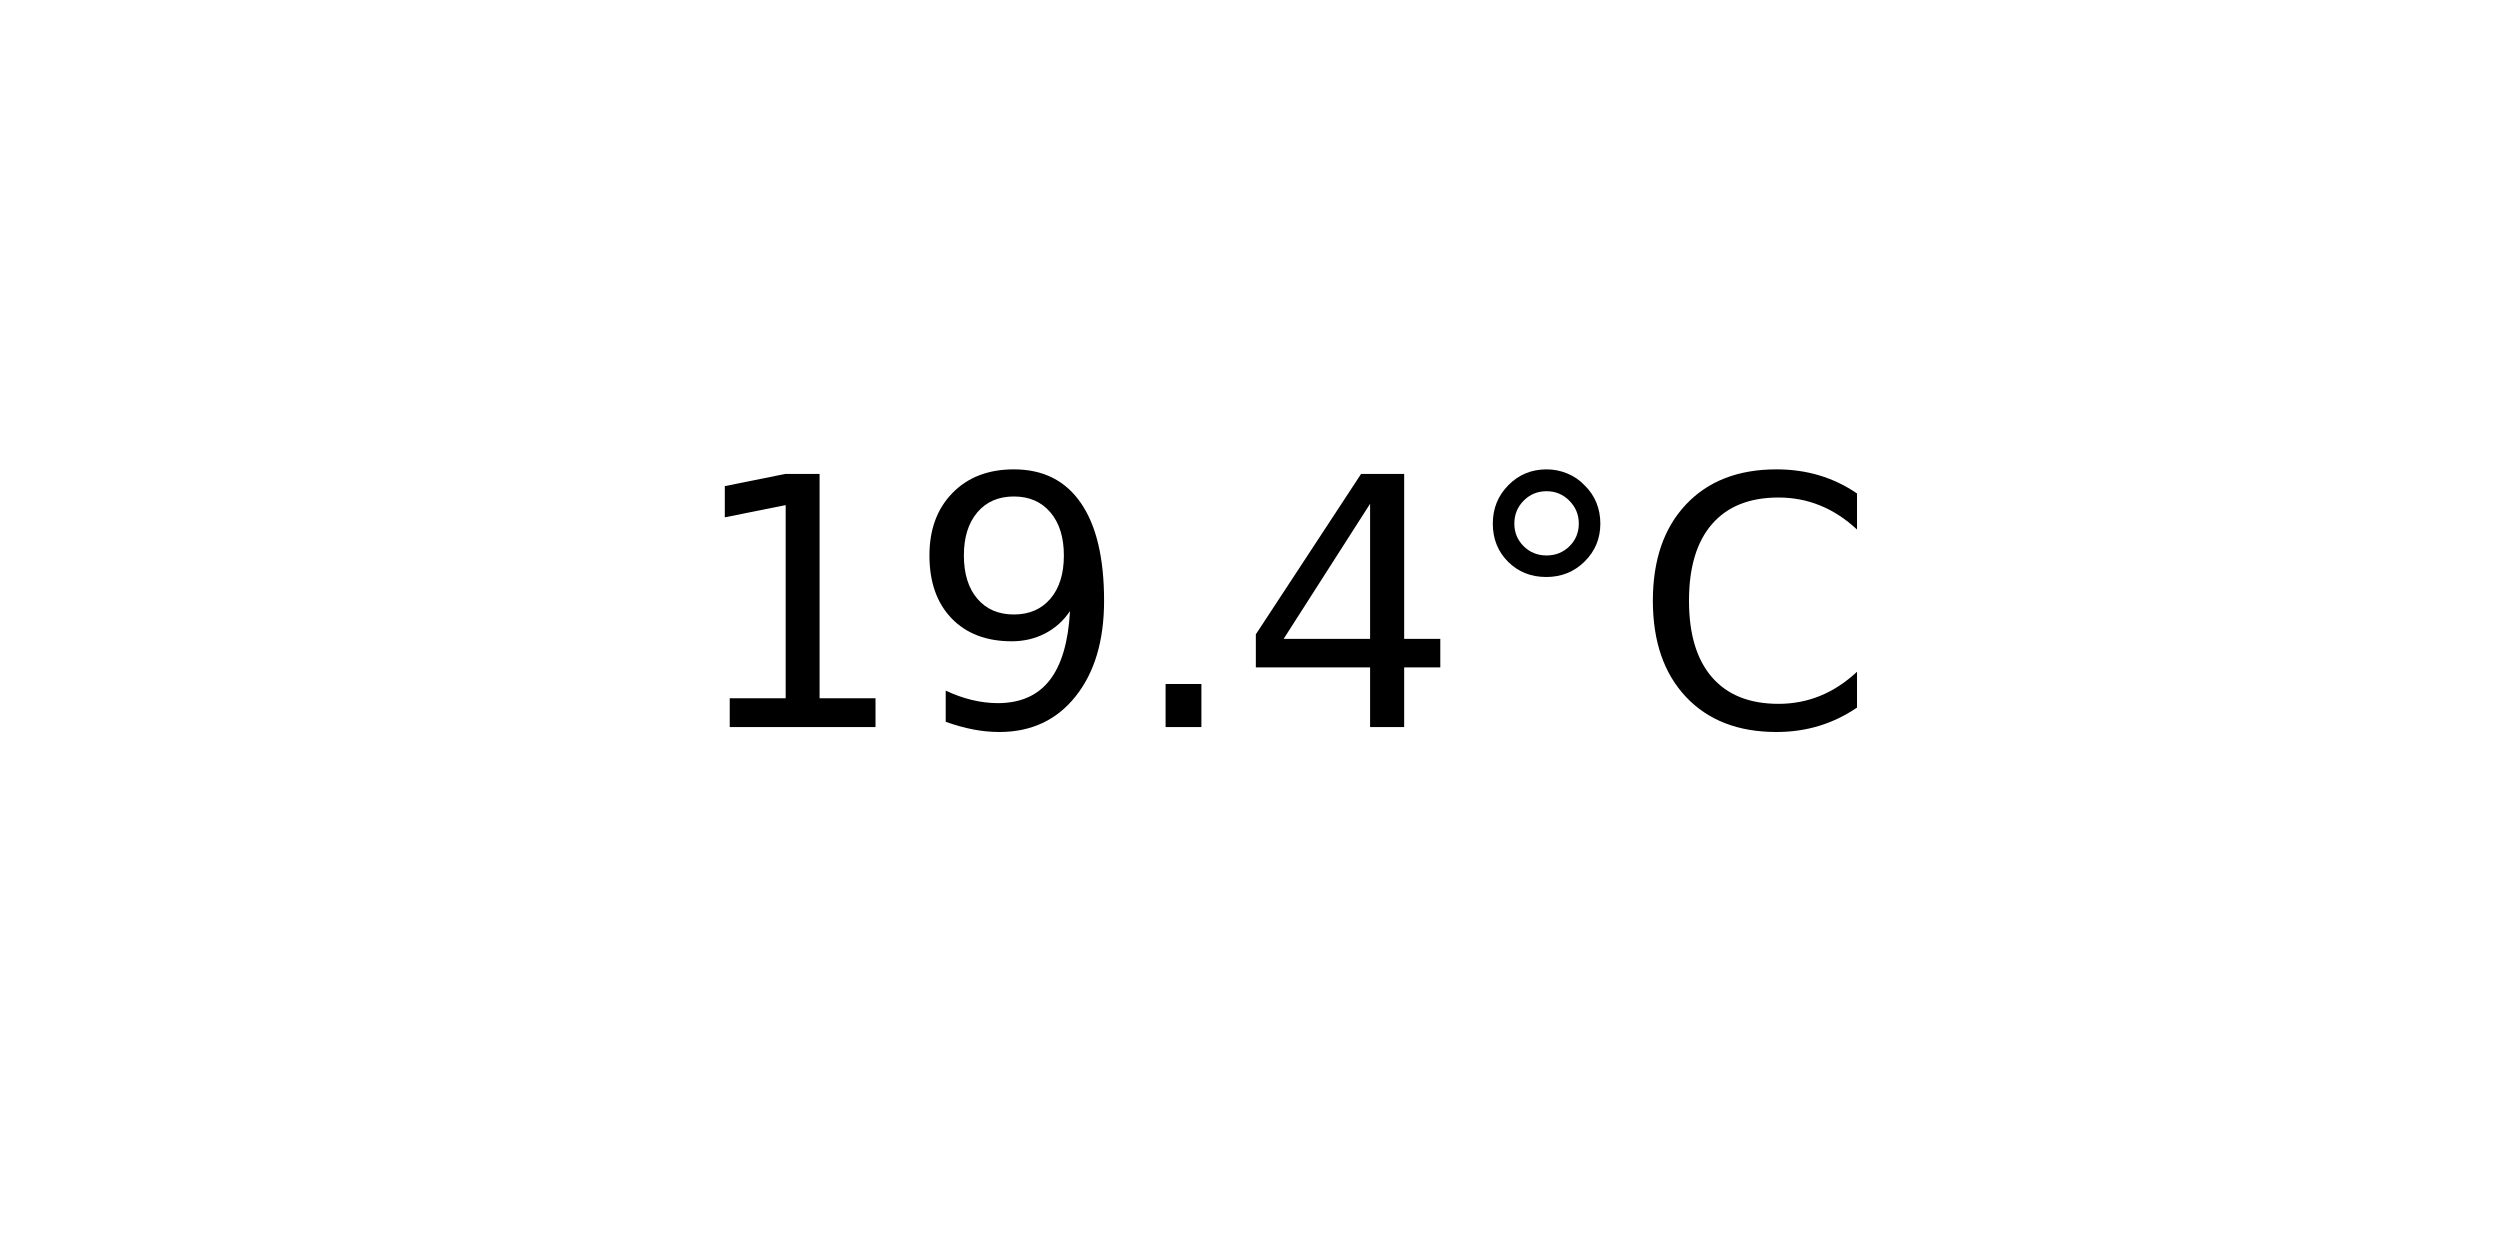
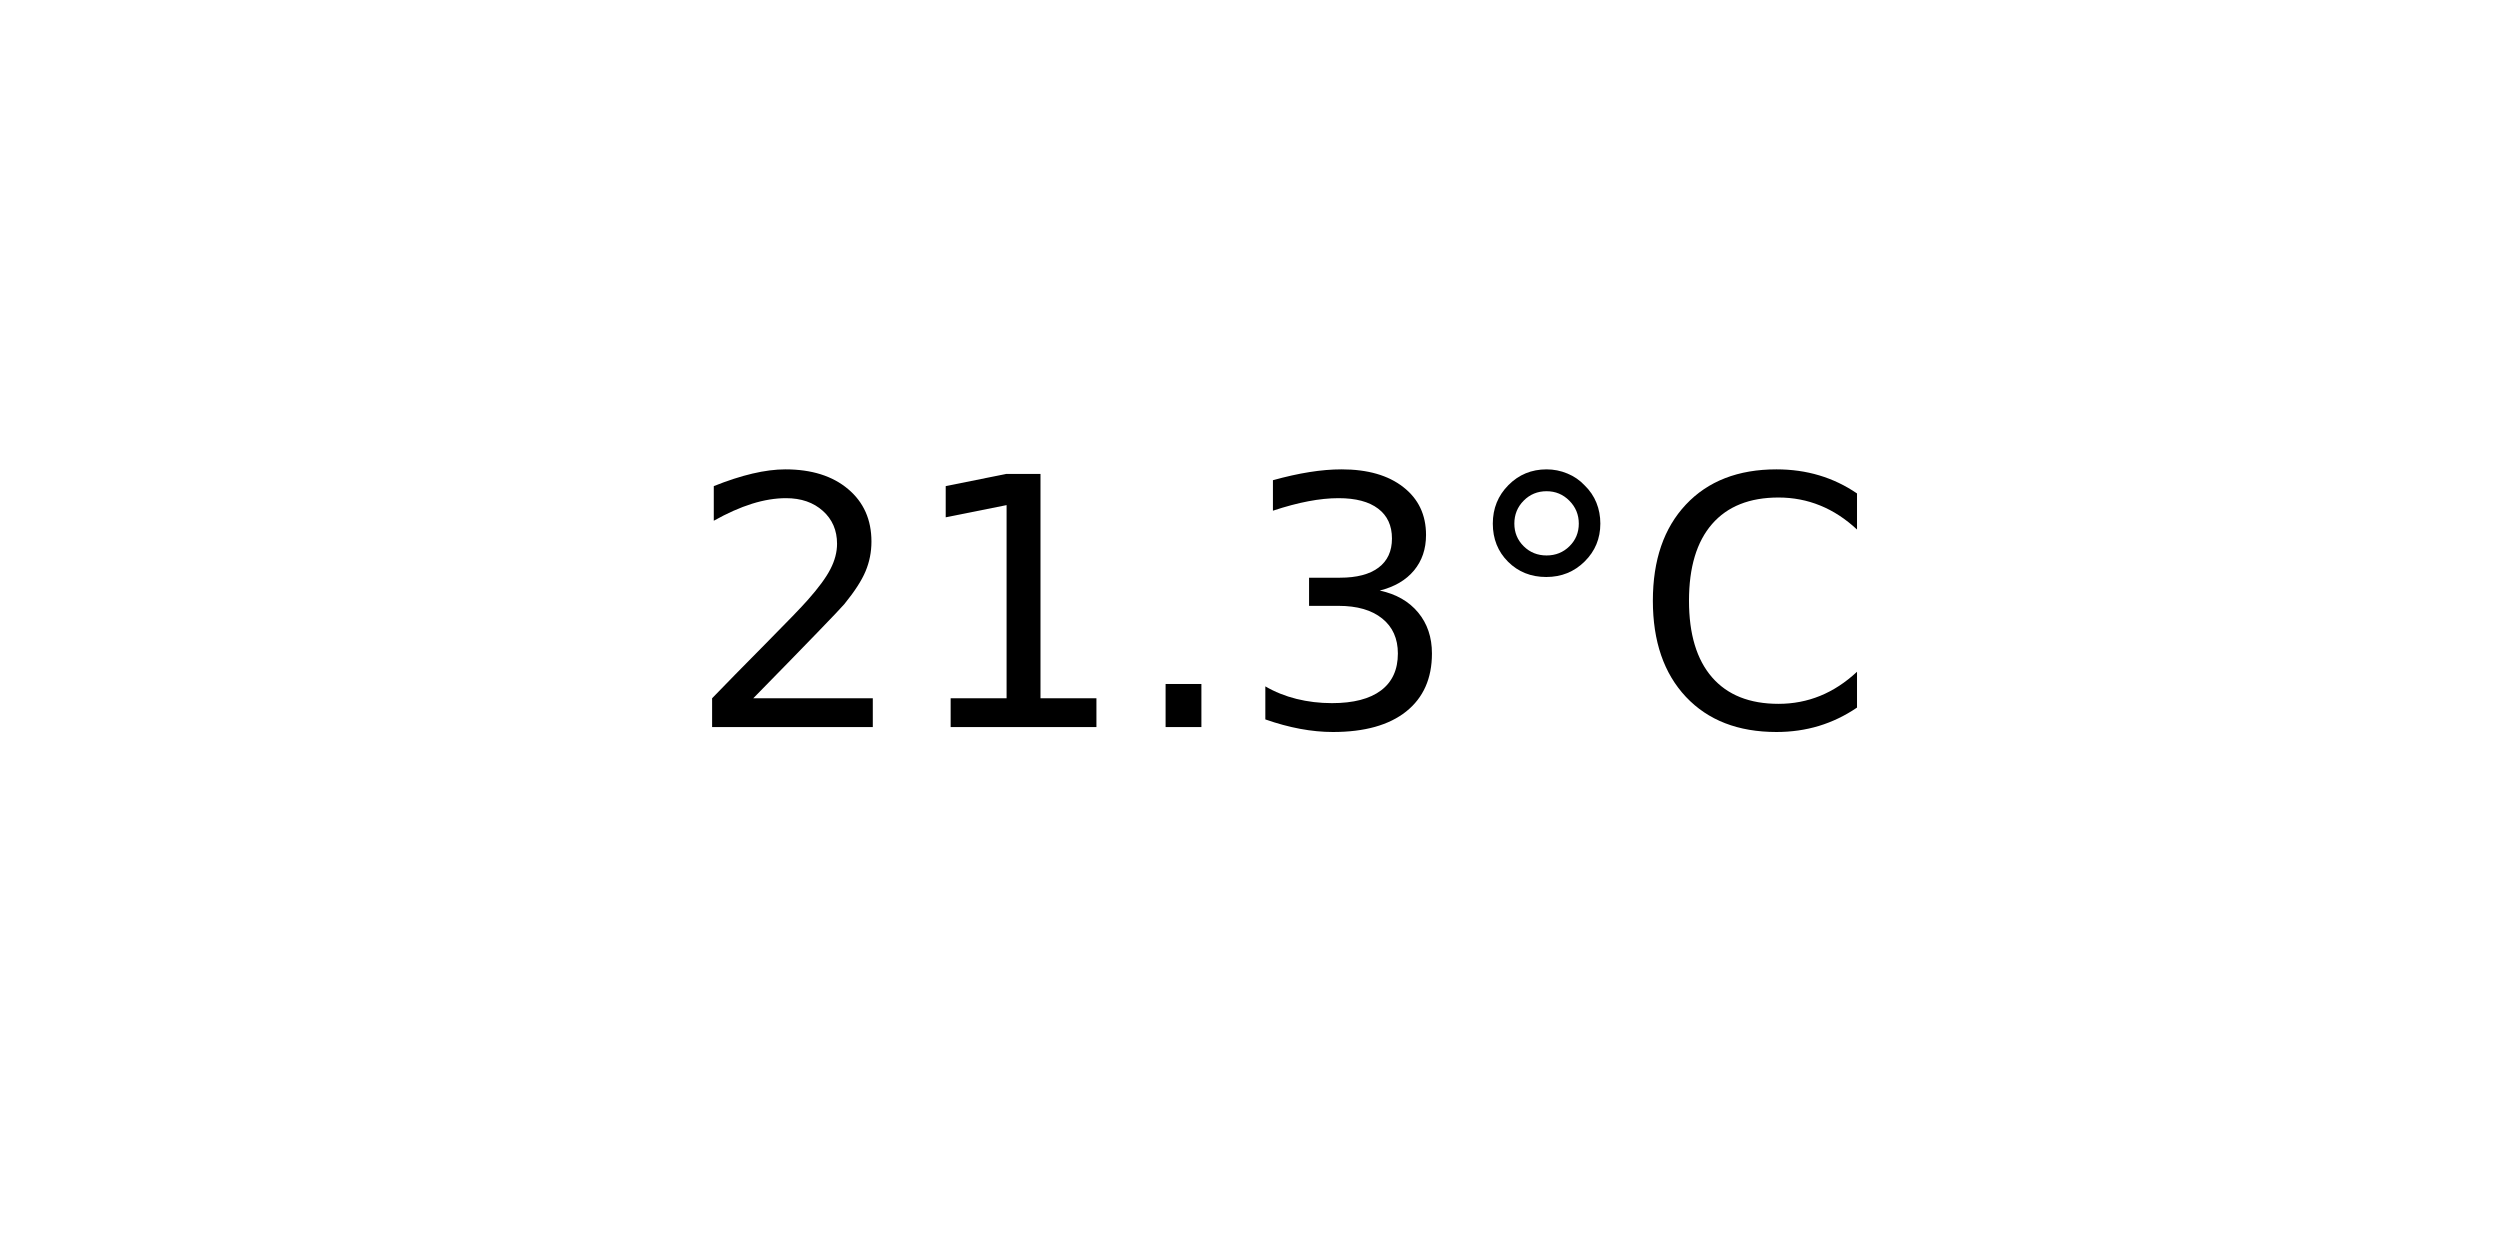
<svg xmlns="http://www.w3.org/2000/svg" xmlns:xlink="http://www.w3.org/1999/xlink" width="72pt" height="36pt" viewBox="0 0 72 36" version="1.1">
  <defs>
    <style type="text/css">*{stroke-linejoin: round; stroke-linecap: butt}</style>
  </defs>
  <g id="figure_1">
    <g id="axes_1">
      <g id="text_1">
        <g transform="translate(19.77578 20.93937) scale(0.1 -0.1)">
          <defs>
+             <path id="DejaVuSans-32" d="M 1228 531  L 3431 531  L 3431 0  L 469 0  L 469 531  Q 828 903 1448 1529  Q 2069 2156 2228 2338  Q 2531 2678 2651 2914  Q 2772 3150 2772 3378  Q 2772 3750 2511 3984  Q 2250 4219 1831 4219  Q 1534 4219 1204 4116  Q 875 4013 500 3803  L 500 4441  Q 881 4594 1212 4672  Q 1544 4750 1819 4750  Q 2544 4750 2975 4387  Q 3406 4025 3406 3419  Q 3406 3131 3298 2873  Q 3191 2616 2906 2266  Q 2828 2175 2409 1742  Q 1991 1309 1228 531  z " transform="scale(0.015625)" />
            <path id="DejaVuSans-31" d="M 794 531  L 1825 531  L 1825 4091  L 703 3866  L 703 4441  L 1819 4666  L 2450 4666  L 2450 531  L 3481 531  L 3481 0  L 794 0  L 794 531  z " transform="scale(0.015625)" />
-             <path id="DejaVuSans-39" d="M 703 97  L 703 672  Q 941 559 1184 500  Q 1428 441 1663 441  Q 2288 441 2617 861  Q 2947 1281 2994 2138  Q 2813 1869 2534 1725  Q 2256 1581 1919 1581  Q 1219 1581 811 2004  Q 403 2428 403 3163  Q 403 3881 828 4315  Q 1253 4750 1959 4750  Q 2769 4750 3195 4129  Q 3622 3509 3622 2328  Q 3622 1225 3098 567  Q 2575 -91 1691 -91  Q 1453 -91 1209 -44  Q 966 3 703 97  z M 1959 2075  Q 2384 2075 2632 2365  Q 2881 2656 2881 3163  Q 2881 3666 2632 3958  Q 2384 4250 1959 4250  Q 1534 4250 1286 3958  Q 1038 3666 1038 3163  Q 1038 2656 1286 2365  Q 1534 2075 1959 2075  z " transform="scale(0.015625)" />
            <path id="DejaVuSans-2e" d="M 684 794  L 1344 794  L 1344 0  L 684 0  L 684 794  z " transform="scale(0.015625)" />
-             <path id="DejaVuSans-34" d="M 2419 4116  L 825 1625  L 2419 1625  L 2419 4116  z M 2253 4666  L 3047 4666  L 3047 1625  L 3713 1625  L 3713 1100  L 3047 1100  L 3047 0  L 2419 0  L 2419 1100  L 313 1100  L 313 1709  L 2253 4666  z " transform="scale(0.015625)" />
+             <path id="DejaVuSans-33" d="M 2597 2516  Q 3050 2419 3304 2112  Q 3559 1806 3559 1356  Q 3559 666 3084 287  Q 2609 -91 1734 -91  Q 1441 -91 1130 -33  Q 819 25 488 141  L 488 750  Q 750 597 1062 519  Q 1375 441 1716 441  Q 2309 441 2620 675  Q 2931 909 2931 1356  Q 2931 1769 2642 2001  Q 2353 2234 1838 2234  L 1294 2234  L 1294 2753  L 1863 2753  Q 2328 2753 2575 2939  Q 2822 3125 2822 3475  Q 2822 3834 2567 4026  Q 2313 4219 1838 4219  Q 1578 4219 1281 4162  Q 984 4106 628 3988  L 628 4550  Q 988 4650 1302 4700  Q 1616 4750 1894 4750  Q 2613 4750 3031 4423  Q 3450 4097 3450 3541  Q 3450 3153 3228 2886  Q 3006 2619 2597 2516  z " transform="scale(0.015625)" />
            <path id="DejaVuSans-b0" d="M 1600 4347  Q 1350 4347 1178 4173  Q 1006 4000 1006 3750  Q 1006 3503 1178 3333  Q 1350 3163 1600 3163  Q 1850 3163 2022 3333  Q 2194 3503 2194 3750  Q 2194 3997 2020 4172  Q 1847 4347 1600 4347  z M 1600 4750  Q 1800 4750 1984 4673  Q 2169 4597 2303 4453  Q 2447 4313 2519 4134  Q 2591 3956 2591 3750  Q 2591 3338 2302 3052  Q 2013 2766 1594 2766  Q 1172 2766 890 3047  Q 609 3328 609 3750  Q 609 4169 896 4459  Q 1184 4750 1600 4750  z " transform="scale(0.015625)" />
            <path id="DejaVuSans-43" d="M 4122 4306  L 4122 3641  Q 3803 3938 3442 4084  Q 3081 4231 2675 4231  Q 1875 4231 1450 3742  Q 1025 3253 1025 2328  Q 1025 1406 1450 917  Q 1875 428 2675 428  Q 3081 428 3442 575  Q 3803 722 4122 1019  L 4122 359  Q 3791 134 3420 21  Q 3050 -91 2638 -91  Q 1578 -91 968 557  Q 359 1206 359 2328  Q 359 3453 968 4101  Q 1578 4750 2638 4750  Q 3056 4750 3426 4639  Q 3797 4528 4122 4306  z " transform="scale(0.015625)" />
          </defs>
-           <use xlink:href="#DejaVuSans-31" />
-           <use xlink:href="#DejaVuSans-39" x="63.623" />
+           <use xlink:href="#DejaVuSans-32" />
+           <use xlink:href="#DejaVuSans-31" x="63.623" />
          <use xlink:href="#DejaVuSans-2e" x="127.246" />
-           <use xlink:href="#DejaVuSans-34" x="159.033" />
+           <use xlink:href="#DejaVuSans-33" x="159.033" />
          <use xlink:href="#DejaVuSans-b0" x="222.656" />
          <use xlink:href="#DejaVuSans-43" x="272.656" />
        </g>
      </g>
    </g>
  </g>
</svg>
